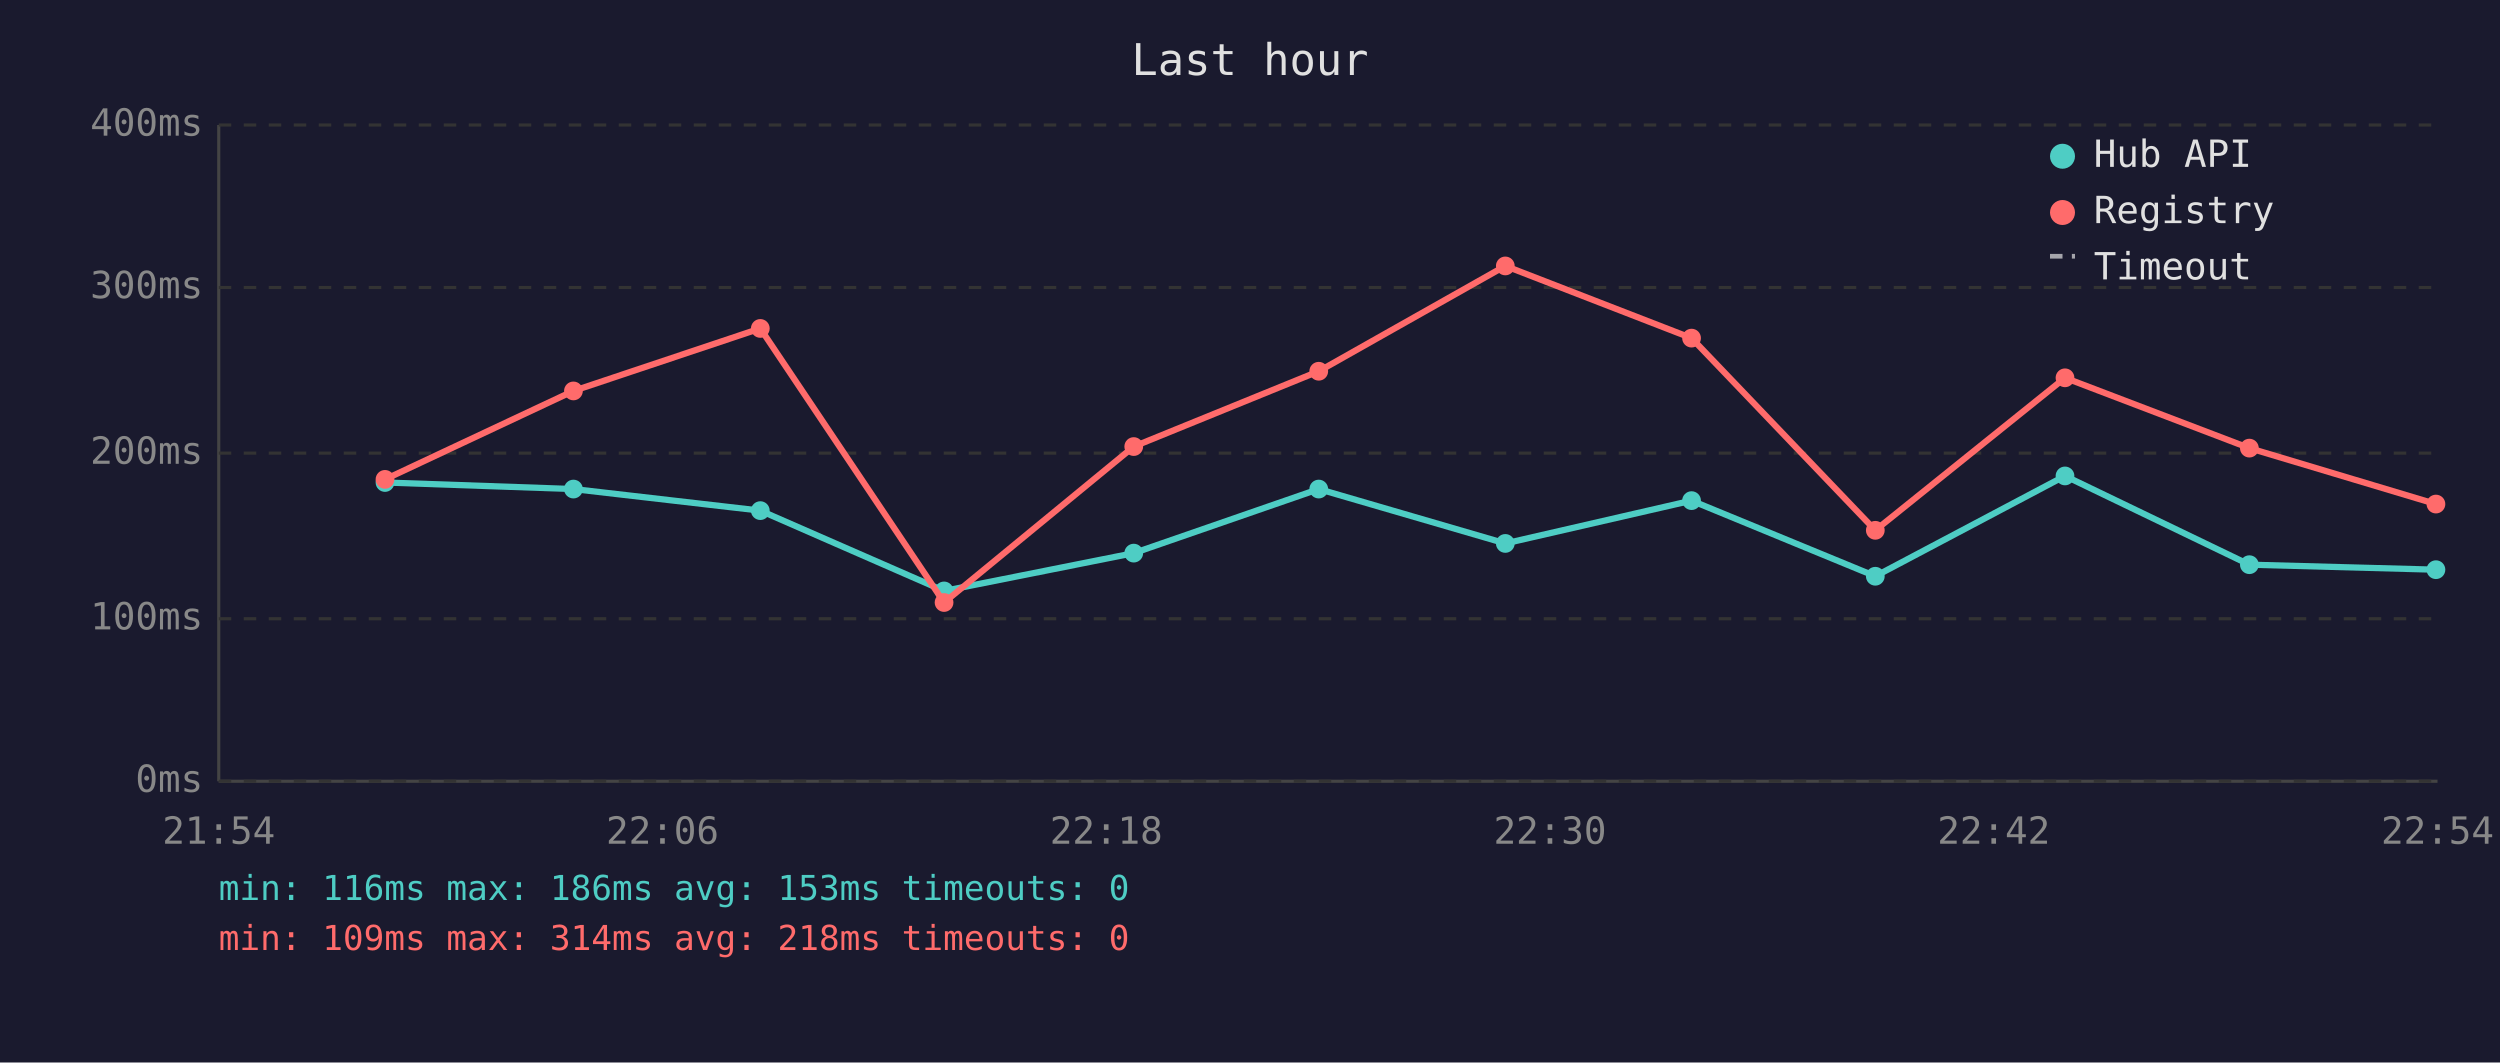
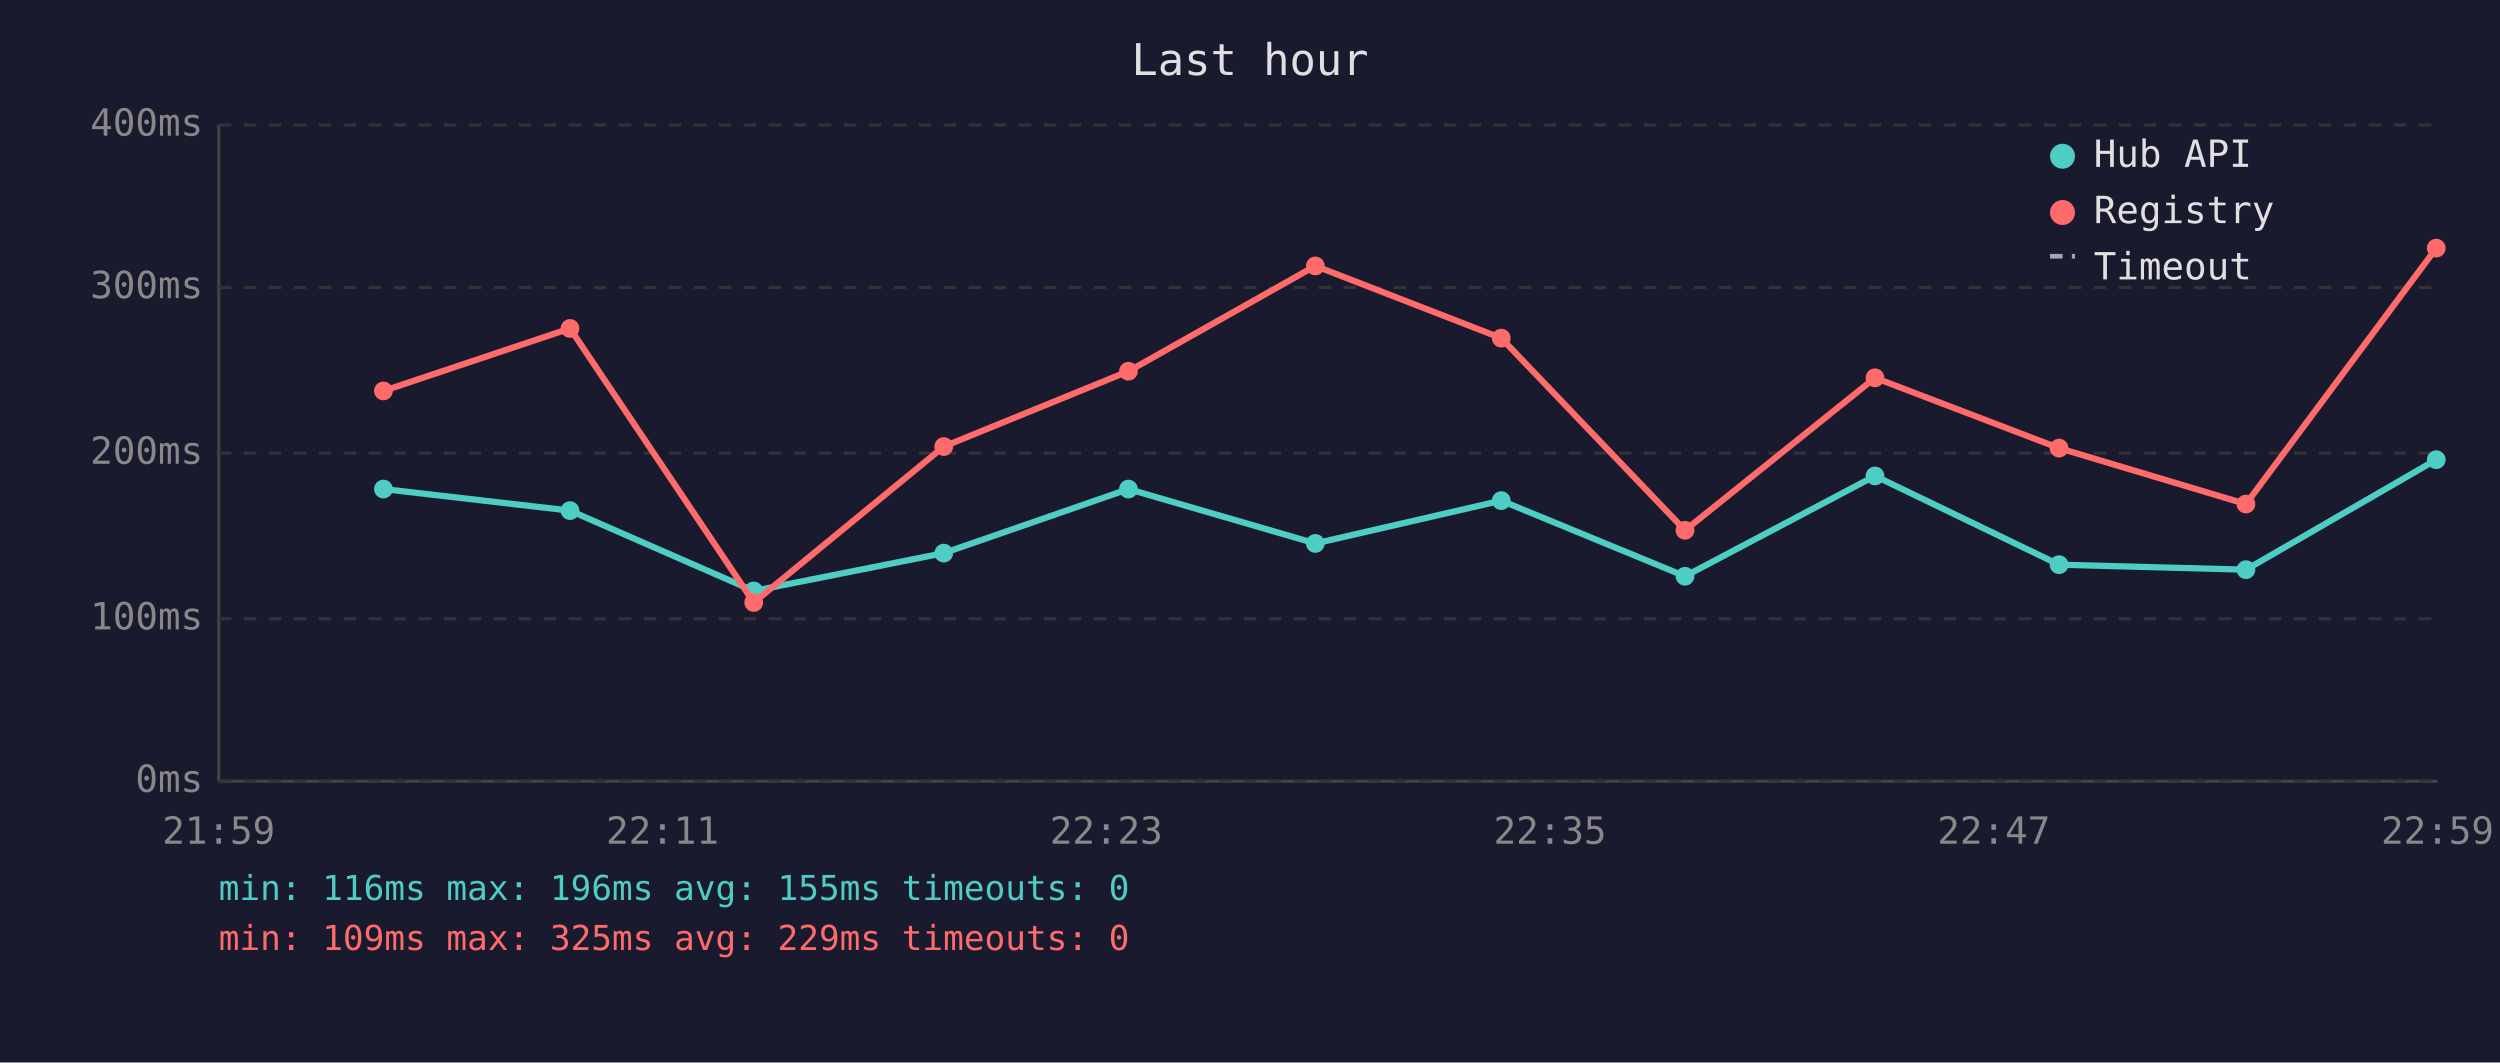
<svg xmlns="http://www.w3.org/2000/svg" viewBox="0 0 800 340" font-family="monospace" font-size="12">
  <rect width="800" height="340" fill="#1a1a2e" />
  <text x="400" y="24" fill="#e0e0e0" font-size="14" text-anchor="middle">Last hour</text>
  <line x1="70" y1="40" x2="70" y2="250" stroke="#444" stroke-width="1" />
  <line x1="70" y1="250" x2="780" y2="250" stroke="#444" stroke-width="1" />
  <line x1="70" y1="250" x2="780" y2="250" stroke="#333" stroke-width="1" stroke-dasharray="4" />
  <text x="65" y="250" fill="#888" text-anchor="end" dominant-baseline="middle">0ms</text>
  <line x1="70" y1="198" x2="780" y2="198" stroke="#333" stroke-width="1" stroke-dasharray="4" />
  <text x="65" y="198" fill="#888" text-anchor="end" dominant-baseline="middle">100ms</text>
  <line x1="70" y1="145" x2="780" y2="145" stroke="#333" stroke-width="1" stroke-dasharray="4" />
  <text x="65" y="145" fill="#888" text-anchor="end" dominant-baseline="middle">200ms</text>
  <line x1="70" y1="92" x2="780" y2="92" stroke="#333" stroke-width="1" stroke-dasharray="4" />
  <text x="65" y="92" fill="#888" text-anchor="end" dominant-baseline="middle">300ms</text>
  <line x1="70" y1="40" x2="780" y2="40" stroke="#333" stroke-width="1" stroke-dasharray="4" />
  <text x="65" y="40" fill="#888" text-anchor="end" dominant-baseline="middle">400ms</text>
-   <text x="70" y="270" fill="#888" text-anchor="middle">21:54</text>
-   <text x="212" y="270" fill="#888" text-anchor="middle">22:06</text>
-   <text x="354" y="270" fill="#888" text-anchor="middle">22:18</text>
-   <text x="496" y="270" fill="#888" text-anchor="middle">22:30</text>
-   <text x="638" y="270" fill="#888" text-anchor="middle">22:42</text>
-   <text x="780" y="270" fill="#888" text-anchor="middle">22:54</text>
-   <polyline points="123.2,154.4 183.5,156.5 243.3,163.4 302.1,189.1 362.8,177.0 422.0,156.5 481.7,173.9 541.3,160.2 600.1,184.4 660.8,152.3 719.8,180.7 779.5,182.3" fill="none" stroke="#4ecdc4" stroke-width="2" opacity="1" />
-   <circle cx="123.2" cy="154.4" r="3" fill="#4ecdc4" />
-   <circle cx="183.5" cy="156.5" r="3" fill="#4ecdc4" />
-   <circle cx="243.3" cy="163.4" r="3" fill="#4ecdc4" />
-   <circle cx="302.1" cy="189.1" r="3" fill="#4ecdc4" />
-   <circle cx="362.8" cy="177.0" r="3" fill="#4ecdc4" />
-   <circle cx="422.0" cy="156.5" r="3" fill="#4ecdc4" />
-   <circle cx="481.7" cy="173.9" r="3" fill="#4ecdc4" />
-   <circle cx="541.3" cy="160.2" r="3" fill="#4ecdc4" />
-   <circle cx="600.1" cy="184.4" r="3" fill="#4ecdc4" />
-   <circle cx="660.8" cy="152.3" r="3" fill="#4ecdc4" />
-   <circle cx="719.8" cy="180.7" r="3" fill="#4ecdc4" />
-   <circle cx="779.5" cy="182.3" r="3" fill="#4ecdc4" />
-   <polyline points="123.2,153.4 183.5,125.1 243.3,105.1 302.1,192.8 362.8,142.9 422.0,118.8 481.7,85.1 541.3,108.2 600.1,169.7 660.8,120.9 719.8,143.4 779.5,161.3" fill="none" stroke="#ff6b6b" stroke-width="2" opacity="1" />
-   <circle cx="123.2" cy="153.4" r="3" fill="#ff6b6b" />
-   <circle cx="183.5" cy="125.1" r="3" fill="#ff6b6b" />
-   <circle cx="243.3" cy="105.1" r="3" fill="#ff6b6b" />
-   <circle cx="302.1" cy="192.8" r="3" fill="#ff6b6b" />
-   <circle cx="362.8" cy="142.9" r="3" fill="#ff6b6b" />
-   <circle cx="422.0" cy="118.8" r="3" fill="#ff6b6b" />
-   <circle cx="481.7" cy="85.1" r="3" fill="#ff6b6b" />
-   <circle cx="541.3" cy="108.2" r="3" fill="#ff6b6b" />
-   <circle cx="600.1" cy="169.7" r="3" fill="#ff6b6b" />
-   <circle cx="660.8" cy="120.9" r="3" fill="#ff6b6b" />
-   <circle cx="719.8" cy="143.4" r="3" fill="#ff6b6b" />
-   <circle cx="779.5" cy="161.3" r="3" fill="#ff6b6b" />
+   <text x="70" y="270" fill="#888" text-anchor="middle">21:59</text>
+   <text x="212" y="270" fill="#888" text-anchor="middle">22:11</text>
+   <text x="354" y="270" fill="#888" text-anchor="middle">22:23</text>
+   <text x="496" y="270" fill="#888" text-anchor="middle">22:35</text>
+   <text x="638" y="270" fill="#888" text-anchor="middle">22:47</text>
+   <text x="780" y="270" fill="#888" text-anchor="middle">22:59</text>
+   <polyline points="122.7,156.5 182.4,163.4 241.2,189.1 302.0,177.0 361.1,156.5 420.9,173.9 480.4,160.2 539.2,184.4 600.0,152.3 658.9,180.7 718.7,182.3 779.6,147.1" fill="none" stroke="#4ecdc4" stroke-width="2" opacity="1" />
+   <circle cx="122.7" cy="156.5" r="3" fill="#4ecdc4" />
+   <circle cx="182.4" cy="163.4" r="3" fill="#4ecdc4" />
+   <circle cx="241.2" cy="189.1" r="3" fill="#4ecdc4" />
+   <circle cx="302.0" cy="177.0" r="3" fill="#4ecdc4" />
+   <circle cx="361.1" cy="156.5" r="3" fill="#4ecdc4" />
+   <circle cx="420.9" cy="173.9" r="3" fill="#4ecdc4" />
+   <circle cx="480.4" cy="160.2" r="3" fill="#4ecdc4" />
+   <circle cx="539.2" cy="184.4" r="3" fill="#4ecdc4" />
+   <circle cx="600.0" cy="152.3" r="3" fill="#4ecdc4" />
+   <circle cx="658.9" cy="180.7" r="3" fill="#4ecdc4" />
+   <circle cx="718.7" cy="182.3" r="3" fill="#4ecdc4" />
+   <circle cx="779.6" cy="147.1" r="3" fill="#4ecdc4" />
+   <polyline points="122.7,125.1 182.4,105.1 241.2,192.8 302.0,142.9 361.1,118.8 420.9,85.1 480.4,108.2 539.2,169.7 600.0,120.9 658.9,143.4 718.7,161.3 779.6,79.4" fill="none" stroke="#ff6b6b" stroke-width="2" opacity="1" />
+   <circle cx="122.7" cy="125.1" r="3" fill="#ff6b6b" />
+   <circle cx="182.4" cy="105.1" r="3" fill="#ff6b6b" />
+   <circle cx="241.2" cy="192.8" r="3" fill="#ff6b6b" />
+   <circle cx="302.0" cy="142.9" r="3" fill="#ff6b6b" />
+   <circle cx="361.1" cy="118.8" r="3" fill="#ff6b6b" />
+   <circle cx="420.9" cy="85.1" r="3" fill="#ff6b6b" />
+   <circle cx="480.4" cy="108.2" r="3" fill="#ff6b6b" />
+   <circle cx="539.2" cy="169.7" r="3" fill="#ff6b6b" />
+   <circle cx="600.0" cy="120.9" r="3" fill="#ff6b6b" />
+   <circle cx="658.9" cy="143.4" r="3" fill="#ff6b6b" />
+   <circle cx="718.7" cy="161.3" r="3" fill="#ff6b6b" />
+   <circle cx="779.6" cy="79.4" r="3" fill="#ff6b6b" />
  <circle cx="660" cy="50" r="4" fill="#4ecdc4" />
  <text x="670" y="50" fill="#e0e0e0" dominant-baseline="middle">Hub API</text>
  <circle cx="660" cy="68" r="4" fill="#ff6b6b" />
  <text x="670" y="68" fill="#e0e0e0" dominant-baseline="middle">Registry</text>
  <line x1="656" y1="82" x2="664" y2="82" stroke="#e0e0e0" stroke-width="1.5" stroke-dasharray="4,3" opacity="0.7" />
  <text x="670" y="86" fill="#e0e0e0" dominant-baseline="middle">Timeout</text>
-   <text x="70" y="288" fill="#4ecdc4" font-size="11">min: 116ms  max: 186ms  avg: 153ms  timeouts: 0</text>
-   <text x="70" y="304" fill="#ff6b6b" font-size="11">min: 109ms  max: 314ms  avg: 218ms  timeouts: 0</text>
+   <text x="70" y="288" fill="#4ecdc4" font-size="11">min: 116ms  max: 196ms  avg: 155ms  timeouts: 0</text>
+   <text x="70" y="304" fill="#ff6b6b" font-size="11">min: 109ms  max: 325ms  avg: 229ms  timeouts: 0</text>
</svg>
